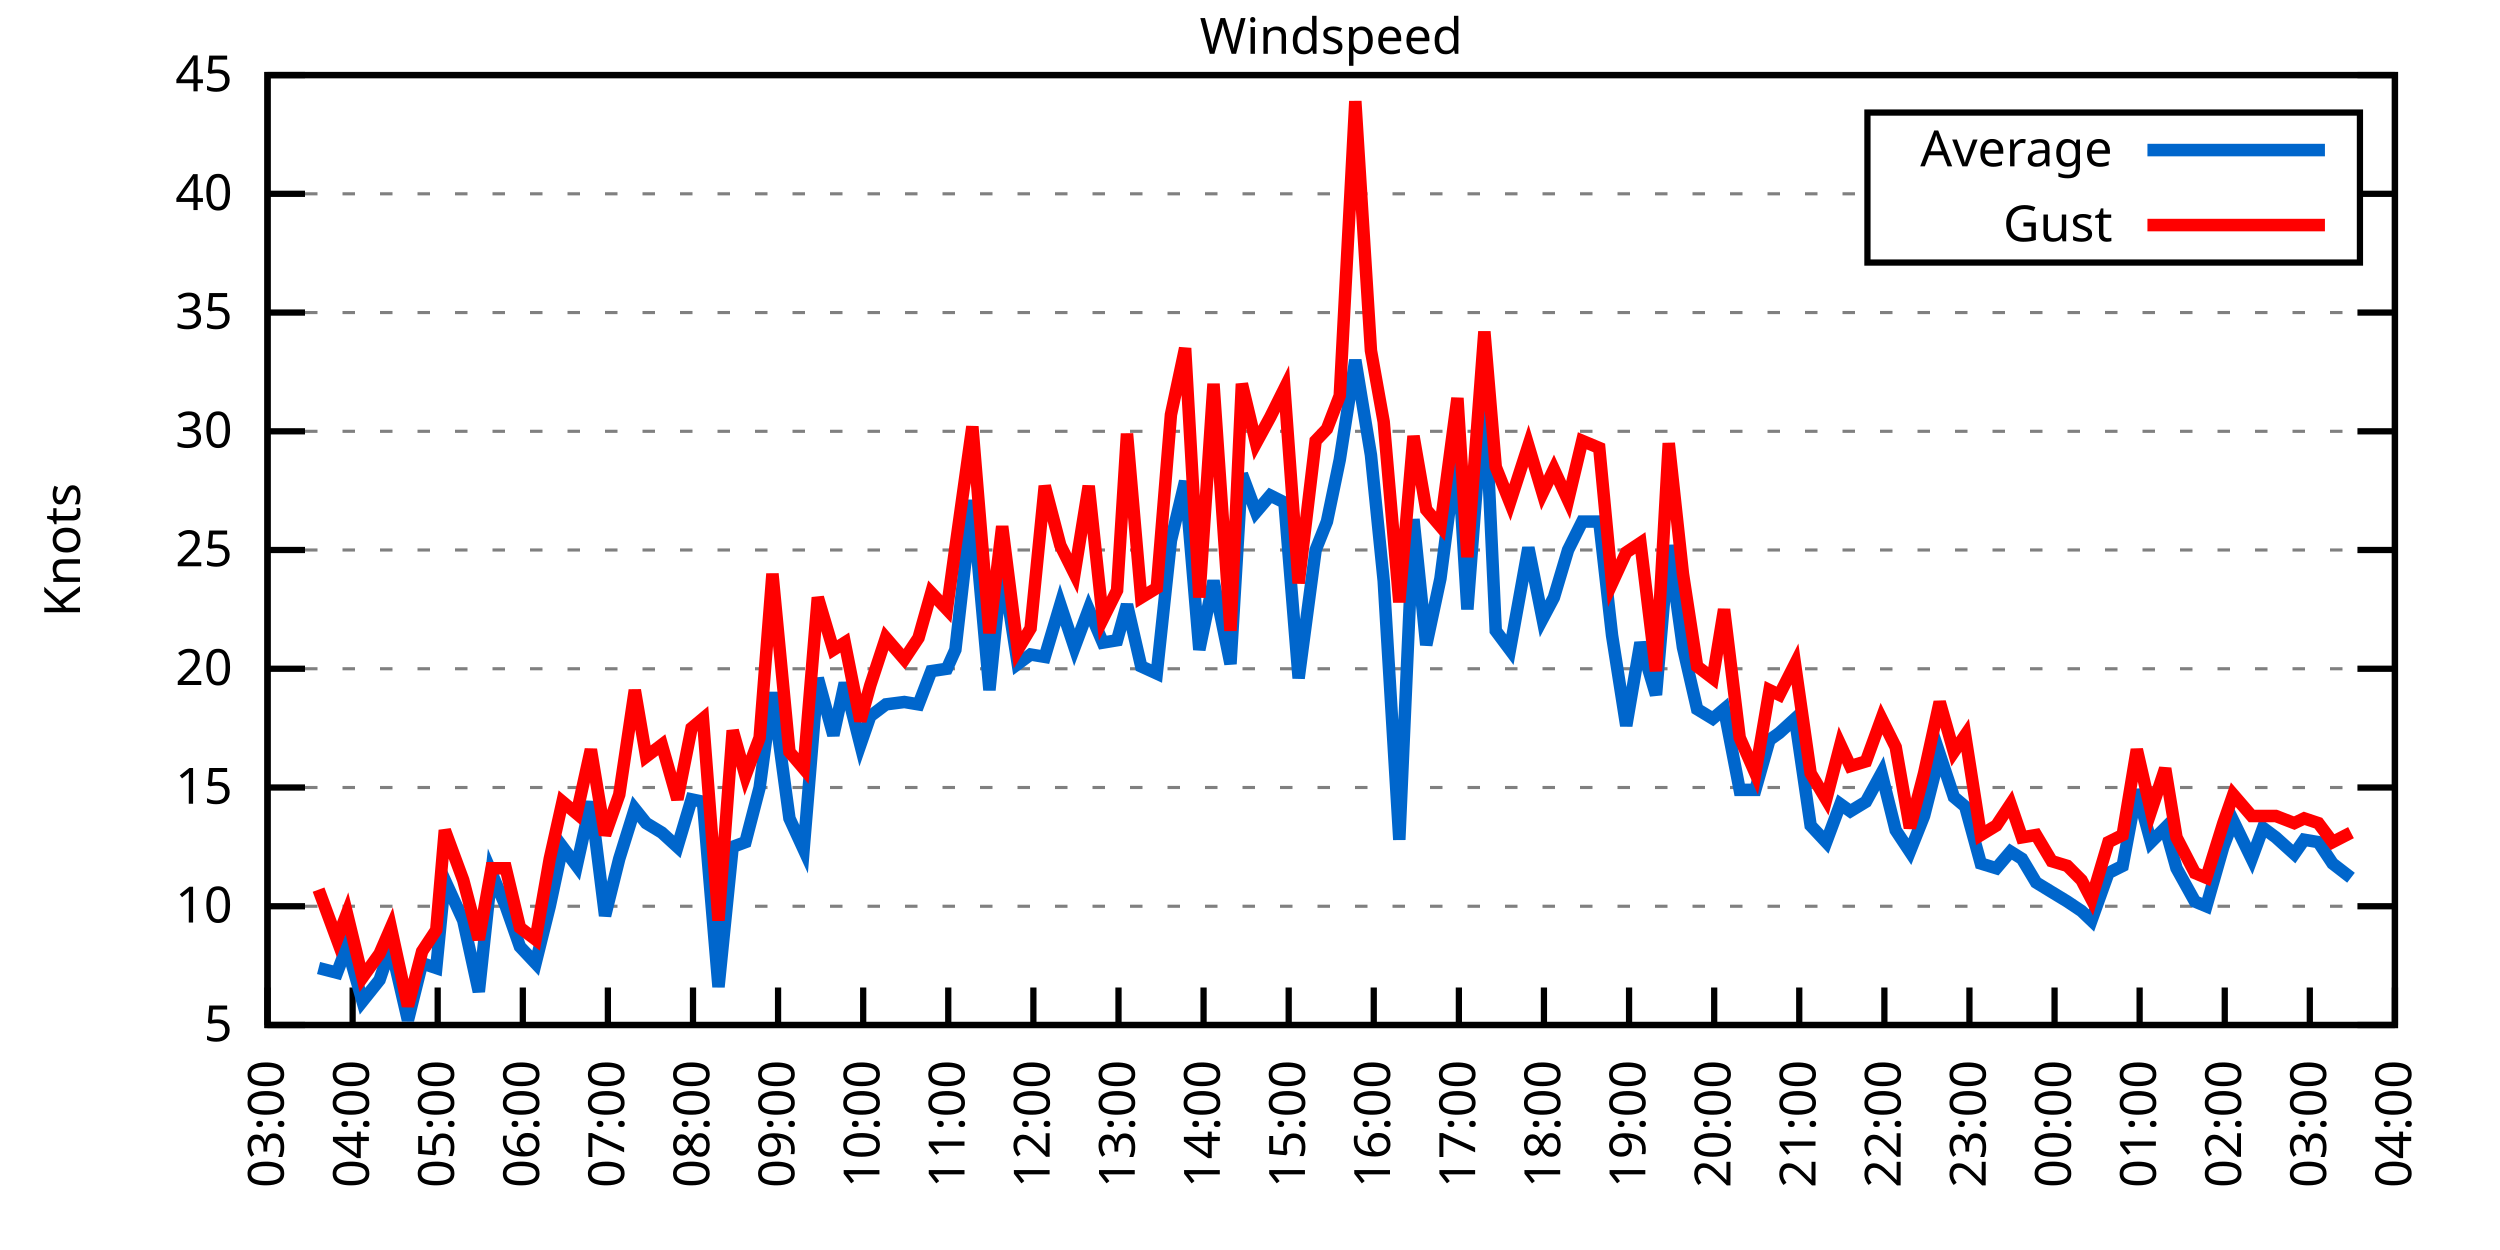
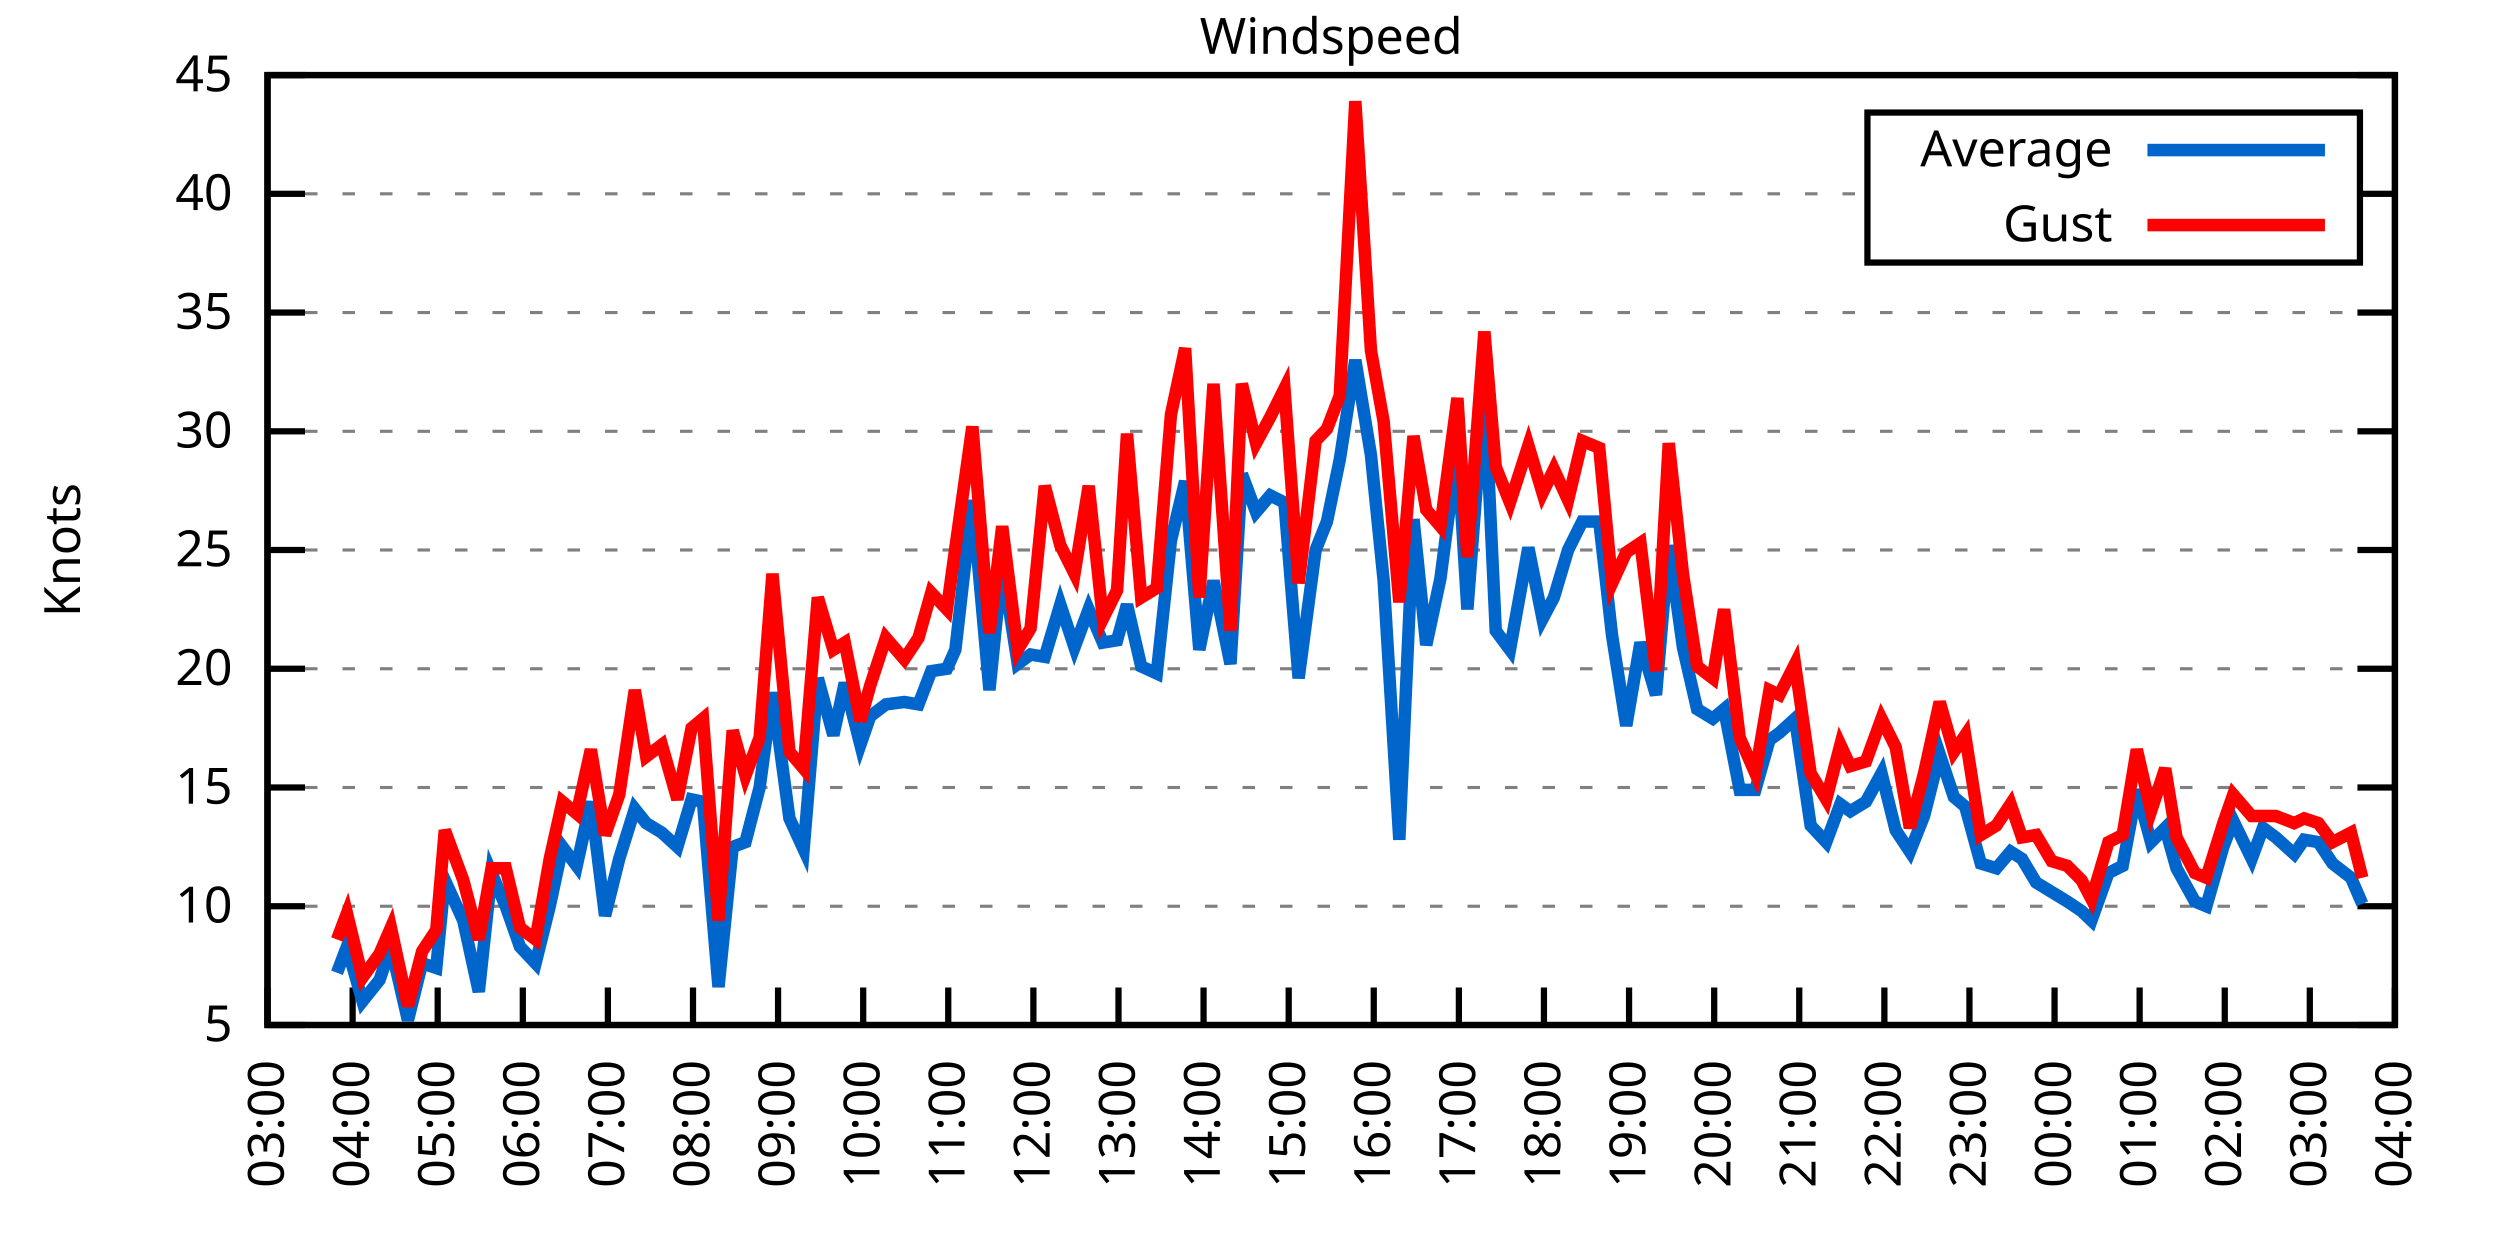
<svg xmlns="http://www.w3.org/2000/svg" xmlns:xlink="http://www.w3.org/1999/xlink" width="400" height="200" viewBox="0 0 400 200">
  <g id="gnuplot_canvas">
    <rect x="0" y="0" width="400" height="200" fill="none" />
    <defs>
      <circle id="gpDot" r="0.5" stroke-width="0.5" stroke="currentColor" />
      <path id="gpPt0" stroke-width="0.333" stroke="currentColor" d="M-1,0 h2 M0,-1 v2" />
      <path id="gpPt1" stroke-width="0.333" stroke="currentColor" d="M-1,-1 L1,1 M1,-1 L-1,1" />
      <path id="gpPt2" stroke-width="0.333" stroke="currentColor" d="M-1,0 L1,0 M0,-1 L0,1 M-1,-1 L1,1 M-1,1 L1,-1" />
      <rect id="gpPt3" stroke-width="0.333" stroke="currentColor" x="-1" y="-1" width="2" height="2" />
      <rect id="gpPt4" stroke-width="0.333" stroke="currentColor" fill="currentColor" x="-1" y="-1" width="2" height="2" />
      <circle id="gpPt5" stroke-width="0.333" stroke="currentColor" cx="0" cy="0" r="1" />
      <use xlink:href="#gpPt5" id="gpPt6" fill="currentColor" stroke="none" />
      <path id="gpPt7" stroke-width="0.333" stroke="currentColor" d="M0,-1.33 L-1.33,0.67 L1.33,0.67 z" />
      <use xlink:href="#gpPt7" id="gpPt8" fill="currentColor" stroke="none" />
      <use xlink:href="#gpPt7" id="gpPt9" stroke="currentColor" transform="rotate(180)" />
      <use xlink:href="#gpPt9" id="gpPt10" fill="currentColor" stroke="none" />
      <use xlink:href="#gpPt3" id="gpPt11" stroke="currentColor" transform="rotate(45)" />
      <use xlink:href="#gpPt11" id="gpPt12" fill="currentColor" stroke="none" />
      <path id="gpPt13" stroke-width="0.333" stroke="currentColor" d="M0,1.330 L1.265,0.411 L0.782,-1.067 L-0.782,-1.076 L-1.265,0.411 z" />
      <use xlink:href="#gpPt13" id="gpPt14" fill="currentColor" stroke="none" />
      <filter id="textbox" filterUnits="objectBoundingBox" x="0" y="0" height="1" width="1">
        <feFlood flood-color="white" flood-opacity="1" result="bgnd" />
        <feComposite in="SourceGraphic" in2="bgnd" operator="atop" />
      </filter>
      <filter id="greybox" filterUnits="objectBoundingBox" x="0" y="0" height="1" width="1">
        <feFlood flood-color="lightgrey" flood-opacity="1" result="grey" />
        <feComposite in="SourceGraphic" in2="grey" operator="atop" />
      </filter>
    </defs>
    <g fill="none" color="white" stroke="currentColor" stroke-width="1.00" stroke-linecap="butt" stroke-linejoin="miter">
</g>
    <g fill="none" color="black" stroke="currentColor" stroke-width="1.00" stroke-linecap="butt" stroke-linejoin="miter">
      <g stroke="none" shape-rendering="crispEdges">
        <polygon fill="rgb(255, 255, 255)" points="42.80,164.00 383.18,164.00 383.18,12.02 42.80,12.02 " />
      </g>
    </g>
    <g fill="none" color="black" stroke="currentColor" stroke-width="1.00" stroke-linecap="butt" stroke-linejoin="miter">
</g>
    <g fill="none" color="black" stroke="black" stroke-width="0.50" stroke-linecap="butt" stroke-linejoin="miter">
</g>
    <g fill="none" color="gray" stroke="currentColor" stroke-width="0.50" stroke-linecap="butt" stroke-linejoin="miter">
      <path stroke="gray" stroke-dasharray="2,4" class="gridline" d="M42.80,164.00 L383.19,164.00  " />
    </g>
    <g fill="none" color="gray" stroke="gray" stroke-width="1.00" stroke-linecap="butt" stroke-linejoin="miter">
</g>
    <g fill="none" color="black" stroke="currentColor" stroke-width="1.00" stroke-linecap="butt" stroke-linejoin="miter">
      <path stroke="black" d="M42.80,164.00 L48.80,164.00 M383.19,164.00 L377.19,164.00  " />
      <g transform="translate(37.20,166.60)" stroke="none" fill="black" font-family="Sans" font-size="8.00" text-anchor="end">
        <text>
          <tspan font-family="Sans"> 5</tspan>
        </text>
      </g>
    </g>
    <g fill="none" color="black" stroke="currentColor" stroke-width="1.00" stroke-linecap="butt" stroke-linejoin="miter">
</g>
    <g fill="none" color="black" stroke="black" stroke-width="0.50" stroke-linecap="butt" stroke-linejoin="miter">
</g>
    <g fill="none" color="gray" stroke="currentColor" stroke-width="0.50" stroke-linecap="butt" stroke-linejoin="miter">
      <path stroke="gray" stroke-dasharray="2,4" class="gridline" d="M42.80,145.00 L383.19,145.00  " />
    </g>
    <g fill="none" color="gray" stroke="gray" stroke-width="1.00" stroke-linecap="butt" stroke-linejoin="miter">
</g>
    <g fill="none" color="black" stroke="currentColor" stroke-width="1.00" stroke-linecap="butt" stroke-linejoin="miter">
      <path stroke="black" d="M42.80,145.00 L48.80,145.00 M383.19,145.00 L377.19,145.00  " />
      <g transform="translate(37.20,147.60)" stroke="none" fill="black" font-family="Sans" font-size="8.00" text-anchor="end">
        <text>
          <tspan font-family="Sans"> 10</tspan>
        </text>
      </g>
    </g>
    <g fill="none" color="black" stroke="currentColor" stroke-width="1.00" stroke-linecap="butt" stroke-linejoin="miter">
</g>
    <g fill="none" color="black" stroke="black" stroke-width="0.50" stroke-linecap="butt" stroke-linejoin="miter">
</g>
    <g fill="none" color="gray" stroke="currentColor" stroke-width="0.50" stroke-linecap="butt" stroke-linejoin="miter">
      <path stroke="gray" stroke-dasharray="2,4" class="gridline" d="M42.80,126.00 L383.19,126.00  " />
    </g>
    <g fill="none" color="gray" stroke="gray" stroke-width="1.00" stroke-linecap="butt" stroke-linejoin="miter">
</g>
    <g fill="none" color="black" stroke="currentColor" stroke-width="1.00" stroke-linecap="butt" stroke-linejoin="miter">
      <path stroke="black" d="M42.80,126.00 L48.80,126.00 M383.19,126.00 L377.19,126.00  " />
      <g transform="translate(37.20,128.60)" stroke="none" fill="black" font-family="Sans" font-size="8.00" text-anchor="end">
        <text>
          <tspan font-family="Sans"> 15</tspan>
        </text>
      </g>
    </g>
    <g fill="none" color="black" stroke="currentColor" stroke-width="1.00" stroke-linecap="butt" stroke-linejoin="miter">
</g>
    <g fill="none" color="black" stroke="black" stroke-width="0.50" stroke-linecap="butt" stroke-linejoin="miter">
</g>
    <g fill="none" color="gray" stroke="currentColor" stroke-width="0.50" stroke-linecap="butt" stroke-linejoin="miter">
      <path stroke="gray" stroke-dasharray="2,4" class="gridline" d="M42.80,107.00 L383.19,107.00  " />
    </g>
    <g fill="none" color="gray" stroke="gray" stroke-width="1.00" stroke-linecap="butt" stroke-linejoin="miter">
</g>
    <g fill="none" color="black" stroke="currentColor" stroke-width="1.00" stroke-linecap="butt" stroke-linejoin="miter">
      <path stroke="black" d="M42.80,107.00 L48.80,107.00 M383.19,107.00 L377.19,107.00  " />
      <g transform="translate(37.20,109.60)" stroke="none" fill="black" font-family="Sans" font-size="8.00" text-anchor="end">
        <text>
          <tspan font-family="Sans"> 20</tspan>
        </text>
      </g>
    </g>
    <g fill="none" color="black" stroke="currentColor" stroke-width="1.00" stroke-linecap="butt" stroke-linejoin="miter">
</g>
    <g fill="none" color="black" stroke="black" stroke-width="0.50" stroke-linecap="butt" stroke-linejoin="miter">
</g>
    <g fill="none" color="gray" stroke="currentColor" stroke-width="0.50" stroke-linecap="butt" stroke-linejoin="miter">
      <path stroke="gray" stroke-dasharray="2,4" class="gridline" d="M42.80,88.00 L383.19,88.00  " />
    </g>
    <g fill="none" color="gray" stroke="gray" stroke-width="1.00" stroke-linecap="butt" stroke-linejoin="miter">
</g>
    <g fill="none" color="black" stroke="currentColor" stroke-width="1.00" stroke-linecap="butt" stroke-linejoin="miter">
      <path stroke="black" d="M42.80,88.00 L48.80,88.00 M383.19,88.00 L377.19,88.00  " />
      <g transform="translate(37.20,90.60)" stroke="none" fill="black" font-family="Sans" font-size="8.00" text-anchor="end">
        <text>
          <tspan font-family="Sans"> 25</tspan>
        </text>
      </g>
    </g>
    <g fill="none" color="black" stroke="currentColor" stroke-width="1.00" stroke-linecap="butt" stroke-linejoin="miter">
</g>
    <g fill="none" color="black" stroke="black" stroke-width="0.50" stroke-linecap="butt" stroke-linejoin="miter">
</g>
    <g fill="none" color="gray" stroke="currentColor" stroke-width="0.50" stroke-linecap="butt" stroke-linejoin="miter">
      <path stroke="gray" stroke-dasharray="2,4" class="gridline" d="M42.80,69.01 L383.19,69.01  " />
    </g>
    <g fill="none" color="gray" stroke="gray" stroke-width="1.00" stroke-linecap="butt" stroke-linejoin="miter">
</g>
    <g fill="none" color="black" stroke="currentColor" stroke-width="1.00" stroke-linecap="butt" stroke-linejoin="miter">
      <path stroke="black" d="M42.80,69.01 L48.80,69.01 M383.19,69.01 L377.19,69.01  " />
      <g transform="translate(37.20,71.61)" stroke="none" fill="black" font-family="Sans" font-size="8.00" text-anchor="end">
        <text>
          <tspan font-family="Sans"> 30</tspan>
        </text>
      </g>
    </g>
    <g fill="none" color="black" stroke="currentColor" stroke-width="1.00" stroke-linecap="butt" stroke-linejoin="miter">
</g>
    <g fill="none" color="black" stroke="black" stroke-width="0.50" stroke-linecap="butt" stroke-linejoin="miter">
</g>
    <g fill="none" color="gray" stroke="currentColor" stroke-width="0.50" stroke-linecap="butt" stroke-linejoin="miter">
      <path stroke="gray" stroke-dasharray="2,4" class="gridline" d="M42.80,50.01 L383.19,50.01  " />
    </g>
    <g fill="none" color="gray" stroke="gray" stroke-width="1.00" stroke-linecap="butt" stroke-linejoin="miter">
</g>
    <g fill="none" color="black" stroke="currentColor" stroke-width="1.00" stroke-linecap="butt" stroke-linejoin="miter">
      <path stroke="black" d="M42.80,50.01 L48.80,50.01 M383.19,50.01 L377.19,50.01  " />
      <g transform="translate(37.20,52.61)" stroke="none" fill="black" font-family="Sans" font-size="8.00" text-anchor="end">
        <text>
          <tspan font-family="Sans"> 35</tspan>
        </text>
      </g>
    </g>
    <g fill="none" color="black" stroke="currentColor" stroke-width="1.00" stroke-linecap="butt" stroke-linejoin="miter">
</g>
    <g fill="none" color="black" stroke="black" stroke-width="0.50" stroke-linecap="butt" stroke-linejoin="miter">
</g>
    <g fill="none" color="gray" stroke="currentColor" stroke-width="0.50" stroke-linecap="butt" stroke-linejoin="miter">
      <path stroke="gray" stroke-dasharray="2,4" class="gridline" d="M42.80,31.01 L298.79,31.01 M377.59,31.01 L383.19,31.01  " />
    </g>
    <g fill="none" color="gray" stroke="gray" stroke-width="1.00" stroke-linecap="butt" stroke-linejoin="miter">
</g>
    <g fill="none" color="black" stroke="currentColor" stroke-width="1.00" stroke-linecap="butt" stroke-linejoin="miter">
      <path stroke="black" d="M42.80,31.01 L48.80,31.01 M383.19,31.01 L377.19,31.01  " />
      <g transform="translate(37.20,33.61)" stroke="none" fill="black" font-family="Sans" font-size="8.00" text-anchor="end">
        <text>
          <tspan font-family="Sans"> 40</tspan>
        </text>
      </g>
    </g>
    <g fill="none" color="black" stroke="currentColor" stroke-width="1.00" stroke-linecap="butt" stroke-linejoin="miter">
</g>
    <g fill="none" color="black" stroke="black" stroke-width="0.50" stroke-linecap="butt" stroke-linejoin="miter">
</g>
    <g fill="none" color="gray" stroke="currentColor" stroke-width="0.50" stroke-linecap="butt" stroke-linejoin="miter">
      <path stroke="gray" stroke-dasharray="2,4" class="gridline" d="M42.80,12.01 L383.19,12.01  " />
    </g>
    <g fill="none" color="gray" stroke="gray" stroke-width="1.00" stroke-linecap="butt" stroke-linejoin="miter">
</g>
    <g fill="none" color="black" stroke="currentColor" stroke-width="1.00" stroke-linecap="butt" stroke-linejoin="miter">
      <path stroke="black" d="M42.80,12.01 L48.80,12.01 M383.19,12.01 L377.19,12.01  " />
      <g transform="translate(37.20,14.61)" stroke="none" fill="black" font-family="Sans" font-size="8.00" text-anchor="end">
        <text>
          <tspan font-family="Sans"> 45</tspan>
        </text>
      </g>
    </g>
    <g fill="none" color="black" stroke="currentColor" stroke-width="1.00" stroke-linecap="butt" stroke-linejoin="miter">
      <path stroke="black" d="M42.80,164.00 L42.80,158.00  " />
      <g transform="translate(45.40,169.60) rotate(270.00)" stroke="none" fill="black" font-family="Sans" font-size="8.00" text-anchor="end">
        <text>
          <tspan font-family="Sans">03:00</tspan>
        </text>
      </g>
    </g>
    <g fill="none" color="black" stroke="currentColor" stroke-width="1.00" stroke-linecap="butt" stroke-linejoin="miter">
      <path stroke="black" d="M56.42,164.00 L56.42,158.00  " />
      <g transform="translate(59.02,169.60) rotate(270.00)" stroke="none" fill="black" font-family="Sans" font-size="8.00" text-anchor="end">
        <text>
          <tspan font-family="Sans">04:00</tspan>
        </text>
      </g>
    </g>
    <g fill="none" color="black" stroke="currentColor" stroke-width="1.00" stroke-linecap="butt" stroke-linejoin="miter">
      <path stroke="black" d="M70.03,164.00 L70.03,158.00  " />
      <g transform="translate(72.63,169.60) rotate(270.00)" stroke="none" fill="black" font-family="Sans" font-size="8.00" text-anchor="end">
        <text>
          <tspan font-family="Sans">05:00</tspan>
        </text>
      </g>
    </g>
    <g fill="none" color="black" stroke="currentColor" stroke-width="1.00" stroke-linecap="butt" stroke-linejoin="miter">
      <path stroke="black" d="M83.65,164.00 L83.65,158.00  " />
      <g transform="translate(86.25,169.60) rotate(270.00)" stroke="none" fill="black" font-family="Sans" font-size="8.00" text-anchor="end">
        <text>
          <tspan font-family="Sans">06:00</tspan>
        </text>
      </g>
    </g>
    <g fill="none" color="black" stroke="currentColor" stroke-width="1.00" stroke-linecap="butt" stroke-linejoin="miter">
      <path stroke="black" d="M97.26,164.00 L97.26,158.00  " />
      <g transform="translate(99.86,169.60) rotate(270.00)" stroke="none" fill="black" font-family="Sans" font-size="8.00" text-anchor="end">
        <text>
          <tspan font-family="Sans">07:00</tspan>
        </text>
      </g>
    </g>
    <g fill="none" color="black" stroke="currentColor" stroke-width="1.00" stroke-linecap="butt" stroke-linejoin="miter">
      <path stroke="black" d="M110.88,164.00 L110.88,158.00  " />
      <g transform="translate(113.48,169.60) rotate(270.00)" stroke="none" fill="black" font-family="Sans" font-size="8.00" text-anchor="end">
        <text>
          <tspan font-family="Sans">08:00</tspan>
        </text>
      </g>
    </g>
    <g fill="none" color="black" stroke="currentColor" stroke-width="1.00" stroke-linecap="butt" stroke-linejoin="miter">
      <path stroke="black" d="M124.49,164.00 L124.49,158.00  " />
      <g transform="translate(127.09,169.60) rotate(270.00)" stroke="none" fill="black" font-family="Sans" font-size="8.00" text-anchor="end">
        <text>
          <tspan font-family="Sans">09:00</tspan>
        </text>
      </g>
    </g>
    <g fill="none" color="black" stroke="currentColor" stroke-width="1.00" stroke-linecap="butt" stroke-linejoin="miter">
      <path stroke="black" d="M138.11,164.00 L138.11,158.00  " />
      <g transform="translate(140.71,169.60) rotate(270.00)" stroke="none" fill="black" font-family="Sans" font-size="8.00" text-anchor="end">
        <text>
          <tspan font-family="Sans">10:00</tspan>
        </text>
      </g>
    </g>
    <g fill="none" color="black" stroke="currentColor" stroke-width="1.00" stroke-linecap="butt" stroke-linejoin="miter">
      <path stroke="black" d="M151.72,164.00 L151.72,158.00  " />
      <g transform="translate(154.32,169.60) rotate(270.00)" stroke="none" fill="black" font-family="Sans" font-size="8.00" text-anchor="end">
        <text>
          <tspan font-family="Sans">11:00</tspan>
        </text>
      </g>
    </g>
    <g fill="none" color="black" stroke="currentColor" stroke-width="1.00" stroke-linecap="butt" stroke-linejoin="miter">
      <path stroke="black" d="M165.34,164.00 L165.34,158.00  " />
      <g transform="translate(167.94,169.60) rotate(270.00)" stroke="none" fill="black" font-family="Sans" font-size="8.00" text-anchor="end">
        <text>
          <tspan font-family="Sans">12:00</tspan>
        </text>
      </g>
    </g>
    <g fill="none" color="black" stroke="currentColor" stroke-width="1.00" stroke-linecap="butt" stroke-linejoin="miter">
      <path stroke="black" d="M178.96,164.00 L178.96,158.00  " />
      <g transform="translate(181.56,169.60) rotate(270.00)" stroke="none" fill="black" font-family="Sans" font-size="8.00" text-anchor="end">
        <text>
          <tspan font-family="Sans">13:00</tspan>
        </text>
      </g>
    </g>
    <g fill="none" color="black" stroke="currentColor" stroke-width="1.00" stroke-linecap="butt" stroke-linejoin="miter">
      <path stroke="black" d="M192.57,164.00 L192.57,158.00  " />
      <g transform="translate(195.17,169.60) rotate(270.00)" stroke="none" fill="black" font-family="Sans" font-size="8.00" text-anchor="end">
        <text>
          <tspan font-family="Sans">14:00</tspan>
        </text>
      </g>
    </g>
    <g fill="none" color="black" stroke="currentColor" stroke-width="1.00" stroke-linecap="butt" stroke-linejoin="miter">
      <path stroke="black" d="M206.19,164.00 L206.19,158.00  " />
      <g transform="translate(208.79,169.60) rotate(270.00)" stroke="none" fill="black" font-family="Sans" font-size="8.00" text-anchor="end">
        <text>
          <tspan font-family="Sans">15:00</tspan>
        </text>
      </g>
    </g>
    <g fill="none" color="black" stroke="currentColor" stroke-width="1.00" stroke-linecap="butt" stroke-linejoin="miter">
      <path stroke="black" d="M219.80,164.00 L219.80,158.00  " />
      <g transform="translate(222.40,169.60) rotate(270.00)" stroke="none" fill="black" font-family="Sans" font-size="8.00" text-anchor="end">
        <text>
          <tspan font-family="Sans">16:00</tspan>
        </text>
      </g>
    </g>
    <g fill="none" color="black" stroke="currentColor" stroke-width="1.00" stroke-linecap="butt" stroke-linejoin="miter">
      <path stroke="black" d="M233.42,164.00 L233.42,158.00  " />
      <g transform="translate(236.02,169.60) rotate(270.00)" stroke="none" fill="black" font-family="Sans" font-size="8.00" text-anchor="end">
        <text>
          <tspan font-family="Sans">17:00</tspan>
        </text>
      </g>
    </g>
    <g fill="none" color="black" stroke="currentColor" stroke-width="1.00" stroke-linecap="butt" stroke-linejoin="miter">
      <path stroke="black" d="M247.03,164.00 L247.03,158.00  " />
      <g transform="translate(249.63,169.60) rotate(270.00)" stroke="none" fill="black" font-family="Sans" font-size="8.00" text-anchor="end">
        <text>
          <tspan font-family="Sans">18:00</tspan>
        </text>
      </g>
    </g>
    <g fill="none" color="black" stroke="currentColor" stroke-width="1.00" stroke-linecap="butt" stroke-linejoin="miter">
      <path stroke="black" d="M260.65,164.00 L260.65,158.00  " />
      <g transform="translate(263.25,169.60) rotate(270.00)" stroke="none" fill="black" font-family="Sans" font-size="8.00" text-anchor="end">
        <text>
          <tspan font-family="Sans">19:00</tspan>
        </text>
      </g>
    </g>
    <g fill="none" color="black" stroke="currentColor" stroke-width="1.00" stroke-linecap="butt" stroke-linejoin="miter">
      <path stroke="black" d="M274.27,164.00 L274.27,158.00  " />
      <g transform="translate(276.87,169.60) rotate(270.00)" stroke="none" fill="black" font-family="Sans" font-size="8.00" text-anchor="end">
        <text>
          <tspan font-family="Sans">20:00</tspan>
        </text>
      </g>
    </g>
    <g fill="none" color="black" stroke="currentColor" stroke-width="1.00" stroke-linecap="butt" stroke-linejoin="miter">
      <path stroke="black" d="M287.88,164.00 L287.88,158.00  " />
      <g transform="translate(290.48,169.60) rotate(270.00)" stroke="none" fill="black" font-family="Sans" font-size="8.00" text-anchor="end">
        <text>
          <tspan font-family="Sans">21:00</tspan>
        </text>
      </g>
    </g>
    <g fill="none" color="black" stroke="currentColor" stroke-width="1.00" stroke-linecap="butt" stroke-linejoin="miter">
      <path stroke="black" d="M301.50,164.00 L301.50,158.00  " />
      <g transform="translate(304.10,169.60) rotate(270.00)" stroke="none" fill="black" font-family="Sans" font-size="8.00" text-anchor="end">
        <text>
          <tspan font-family="Sans">22:00</tspan>
        </text>
      </g>
    </g>
    <g fill="none" color="black" stroke="currentColor" stroke-width="1.00" stroke-linecap="butt" stroke-linejoin="miter">
      <path stroke="black" d="M315.11,164.00 L315.11,158.00  " />
      <g transform="translate(317.71,169.60) rotate(270.00)" stroke="none" fill="black" font-family="Sans" font-size="8.00" text-anchor="end">
        <text>
          <tspan font-family="Sans">23:00</tspan>
        </text>
      </g>
    </g>
    <g fill="none" color="black" stroke="currentColor" stroke-width="1.00" stroke-linecap="butt" stroke-linejoin="miter">
      <path stroke="black" d="M328.73,164.00 L328.73,158.00  " />
      <g transform="translate(331.33,169.60) rotate(270.00)" stroke="none" fill="black" font-family="Sans" font-size="8.00" text-anchor="end">
        <text>
          <tspan font-family="Sans">00:00</tspan>
        </text>
      </g>
    </g>
    <g fill="none" color="black" stroke="currentColor" stroke-width="1.00" stroke-linecap="butt" stroke-linejoin="miter">
      <path stroke="black" d="M342.34,164.00 L342.34,158.00  " />
      <g transform="translate(344.94,169.60) rotate(270.00)" stroke="none" fill="black" font-family="Sans" font-size="8.00" text-anchor="end">
        <text>
          <tspan font-family="Sans">01:00</tspan>
        </text>
      </g>
    </g>
    <g fill="none" color="black" stroke="currentColor" stroke-width="1.00" stroke-linecap="butt" stroke-linejoin="miter">
      <path stroke="black" d="M355.96,164.00 L355.96,158.00  " />
      <g transform="translate(358.56,169.60) rotate(270.00)" stroke="none" fill="black" font-family="Sans" font-size="8.00" text-anchor="end">
        <text>
          <tspan font-family="Sans">02:00</tspan>
        </text>
      </g>
    </g>
    <g fill="none" color="black" stroke="currentColor" stroke-width="1.00" stroke-linecap="butt" stroke-linejoin="miter">
      <path stroke="black" d="M369.57,164.00 L369.57,158.00  " />
      <g transform="translate(372.17,169.60) rotate(270.00)" stroke="none" fill="black" font-family="Sans" font-size="8.00" text-anchor="end">
        <text>
          <tspan font-family="Sans">03:00</tspan>
        </text>
      </g>
    </g>
    <g fill="none" color="black" stroke="currentColor" stroke-width="1.00" stroke-linecap="butt" stroke-linejoin="miter">
      <path stroke="black" d="M383.19,164.00 L383.19,158.00  " />
      <g transform="translate(385.79,169.60) rotate(270.00)" stroke="none" fill="black" font-family="Sans" font-size="8.00" text-anchor="end">
        <text>
          <tspan font-family="Sans">04:00</tspan>
        </text>
      </g>
    </g>
    <g fill="none" color="black" stroke="currentColor" stroke-width="1.00" stroke-linecap="butt" stroke-linejoin="miter">
</g>
    <g fill="none" color="black" stroke="currentColor" stroke-width="1.00" stroke-linecap="butt" stroke-linejoin="miter">
      <path stroke="black" d="M42.80,12.01 L42.80,164.00 L383.19,164.00 L383.19,12.01 L42.80,12.01 Z  " />
    </g>
    <g fill="none" color="black" stroke="currentColor" stroke-width="1.00" stroke-linecap="butt" stroke-linejoin="miter">
</g>
    <g fill="none" color="black" stroke="currentColor" stroke-width="1.00" stroke-linecap="butt" stroke-linejoin="miter">
      <path stroke="black" d="M298.79,42.01 L298.79,18.01 L377.59,18.01 L377.59,42.01 L298.79,42.01 Z  " />
    </g>
    <g id="Windspeed_plot_1">
      <g fill="none" color="white" stroke="black" stroke-width="2.00" stroke-linecap="butt" stroke-linejoin="miter">
</g>
      <g fill="none" color="black" stroke="currentColor" stroke-width="2.00" stroke-linecap="butt" stroke-linejoin="miter">
        <g transform="translate(337.99,26.61)" stroke="none" fill="black" font-family="Sans" font-size="8.00" text-anchor="end">
          <text>
            <tspan font-family="Sans">Average</tspan>
          </text>
        </g>
      </g>
      <g fill="none" color="black" stroke="currentColor" stroke-width="2.00" stroke-linecap="butt" stroke-linejoin="miter">
-         <path stroke="rgb(  0, 102, 204)" d="M343.59,24.01 L371.99,24.01 M50.97,154.88 L53.92,155.64 L55.51,151.46 L58.00,160.20 L60.73,156.78 L62.54,151.46   L65.27,163.24 L67.54,154.12 L69.80,154.88 L71.17,140.82 L74.12,147.28 L76.61,158.68 L78.65,139.68 L80.92,145.00   L83.19,151.46 L85.69,154.12 L87.96,145.00 L90.00,135.50 L92.27,138.54 L94.54,128.28 L96.81,146.52 L99.08,137.40   L101.57,129.42 L103.39,131.70 L105.89,133.22 L108.38,135.50 L110.65,127.90 L112.47,128.28 L114.96,157.92 L117.23,135.50   L119.27,134.74 L121.54,126.00 L123.59,110.80 L126.31,130.94 L128.58,135.88 L130.85,108.52 L133.34,117.64 L135.16,109.28   L137.66,119.16 L139.24,114.60 L141.74,112.70 L144.69,112.32 L146.96,112.70 L149.00,107.38 L151.50,107.00 L152.86,103.96   L155.58,80.03 L158.31,110.42 L160.35,90.28 L162.84,106.24 L164.89,104.72 L167.16,105.10 L169.65,96.74 L171.92,103.58   L174.19,97.50 L176.46,102.82 L178.73,102.44 L180.32,96.74 L182.59,106.62 L185.08,107.76 L187.35,86.49 L189.62,76.99   L191.89,103.96 L194.16,92.94 L196.88,106.24 L198.70,75.85 L200.97,81.93 L203.24,79.27 L205.51,80.41 L207.78,108.52   L210.50,88.00 L212.31,83.45 L214.36,73.57 L216.85,57.61 L219.35,72.81 L221.39,92.94 L223.89,134.36 L226.16,83.07   L228.20,103.20 L230.47,92.56 L233.19,71.67 L234.78,97.50 L237.50,61.79 L239.32,100.92 L241.59,103.96 L244.54,87.63   L246.81,99.02 L248.62,95.60 L250.89,88.00 L253.16,83.45 L255.88,83.45 L257.93,101.68 L260.20,116.12 L262.47,102.82   L264.96,111.18 L267.00,87.25 L269.27,103.58 L271.54,113.46 L274.04,114.98 L275.85,113.46 L278.35,126.38 L280.85,126.38   L283.12,118.40 L284.70,117.26 L287.20,114.98 L289.70,132.08 L292.19,134.74 L294.46,128.66 L296.05,129.80 L298.55,128.28   L301.04,123.72 L303.31,132.84 L305.58,136.26 L307.85,130.56 L310.35,120.68 L312.62,127.52 L314.43,129.04 L316.93,138.16   L319.42,138.92 L321.69,136.26 L323.51,137.40 L325.78,141.20 L328.27,142.72 L330.77,144.24 L333.04,145.76 L334.63,147.28   L337.35,139.68 L339.62,138.54 L341.89,126.38 L344.16,134.74 L346.43,132.46 L348.24,138.92 L351.19,144.24 L353.01,145.00   L355.73,135.50 L357.32,131.32 L360.27,137.40 L362.09,132.46 L364.13,133.98 L367.08,136.64 L368.67,134.36 L370.94,134.74   L373.21,138.16 L376.16,140.44  " />
+         <path stroke="rgb(  0, 102, 204)" d="M343.59,24.01 L371.99,24.01 M53.92,155.64 L55.51,151.46 L58.00,160.20 L60.73,156.78 L62.54,151.46 L65.27,163.24   L67.54,154.12 L69.80,154.88 L71.17,140.82 L74.12,147.28 L76.61,158.68 L78.65,139.68 L80.92,145.00 L83.19,151.46   L85.69,154.12 L87.96,145.00 L90.00,135.50 L92.27,138.54 L94.54,128.28 L96.81,146.52 L99.08,137.40 L101.57,129.42   L103.39,131.70 L105.89,133.22 L108.38,135.50 L110.65,127.90 L112.47,128.28 L114.96,157.92 L117.23,135.50 L119.27,134.74   L121.54,126.00 L123.59,110.80 L126.31,130.94 L128.58,135.88 L130.85,108.52 L133.34,117.64 L135.16,109.28 L137.66,119.16   L139.24,114.60 L141.74,112.70 L144.69,112.32 L146.96,112.70 L149.00,107.38 L151.50,107.00 L152.86,103.96 L155.58,80.03   L158.31,110.42 L160.35,90.28 L162.84,106.24 L164.89,104.72 L167.16,105.10 L169.65,96.74 L171.92,103.58 L174.19,97.50   L176.46,102.82 L178.73,102.44 L180.32,96.74 L182.59,106.62 L185.08,107.76 L187.35,86.49 L189.62,76.99 L191.89,103.96   L194.16,92.94 L196.88,106.24 L198.70,75.85 L200.97,81.93 L203.24,79.27 L205.51,80.41 L207.78,108.52 L210.50,88.00   L212.31,83.45 L214.36,73.57 L216.85,57.61 L219.35,72.81 L221.39,92.94 L223.89,134.36 L226.16,83.07 L228.20,103.20   L230.47,92.56 L233.19,71.67 L234.78,97.50 L237.50,61.79 L239.32,100.92 L241.59,103.96 L244.54,87.63 L246.81,99.02   L248.62,95.60 L250.89,88.00 L253.16,83.45 L255.88,83.45 L257.93,101.68 L260.20,116.12 L262.47,102.82 L264.96,111.18   L267.00,87.25 L269.27,103.58 L271.54,113.46 L274.04,114.98 L275.85,113.46 L278.35,126.38 L280.85,126.38 L283.12,118.40   L284.70,117.26 L287.20,114.98 L289.70,132.08 L292.19,134.74 L294.46,128.66 L296.05,129.80 L298.55,128.28 L301.04,123.72   L303.31,132.84 L305.58,136.26 L307.85,130.56 L310.35,120.68 L312.62,127.52 L314.43,129.04 L316.93,138.16 L319.42,138.92   L321.69,136.26 L323.51,137.40 L325.78,141.20 L328.27,142.72 L330.77,144.24 L333.04,145.76 L334.63,147.28 L337.35,139.68   L339.62,138.54 L341.89,126.38 L344.16,134.74 L346.43,132.46 L348.24,138.92 L351.19,144.24 L353.01,145.00 L355.73,135.50   L357.32,131.32 L360.27,137.40 L362.09,132.46 L364.13,133.98 L367.08,136.64 L368.67,134.36 L370.94,134.74 L373.21,138.16   L376.16,140.44 L377.97,144.62  " />
      </g>
    </g>
    <g id="Windspeed_plot_2">
      <g fill="none" color="black" stroke="currentColor" stroke-width="2.00" stroke-linecap="butt" stroke-linejoin="miter">
        <g transform="translate(337.99,38.61)" stroke="none" fill="black" font-family="Sans" font-size="8.00" text-anchor="end">
          <text>
            <tspan font-family="Sans">Gust</tspan>
          </text>
        </g>
      </g>
      <g fill="none" color="black" stroke="currentColor" stroke-width="2.00" stroke-linecap="butt" stroke-linejoin="miter">
-         <path stroke="rgb(255,   0,   0)" d="M343.59,36.01 L371.99,36.01 M50.97,142.34 L53.92,150.32 L55.51,146.14 L58.00,156.40 L60.73,152.60 L62.54,148.42   L65.27,160.96 L67.54,152.22 L69.80,148.80 L71.17,132.84 L74.12,140.82 L76.61,150.32 L78.65,138.92 L80.92,138.92   L83.19,148.42 L85.69,150.32 L87.96,137.40 L90.00,128.28 L92.27,130.18 L94.54,119.92 L96.81,133.60 L99.08,127.14   L101.57,110.42 L103.39,121.06 L105.89,119.16 L108.38,127.90 L110.65,116.50 L112.47,114.98 L114.96,147.28 L117.23,116.88   L119.27,124.10 L121.54,118.02 L123.59,91.80 L126.31,120.30 L128.58,122.96 L130.85,95.60 L133.34,103.96 L135.16,102.82   L137.66,115.36 L139.24,109.66 L141.74,102.06 L144.69,105.48 L146.96,102.06 L149.00,94.84 L151.50,97.50 L152.86,87.63   L155.58,68.25 L158.31,101.30 L160.35,84.21 L162.84,103.96 L164.89,100.54 L167.16,77.75 L169.65,87.25 L171.92,91.80   L174.19,77.75 L176.46,99.02 L178.73,94.46 L180.32,69.39 L182.59,95.60 L185.08,94.08 L187.35,66.35 L189.62,55.71   L191.89,95.60 L194.16,61.41 L196.88,100.92 L198.70,61.41 L200.97,70.91 L203.24,66.73 L205.51,62.17 L207.78,93.32   L210.50,70.53 L212.31,68.63 L214.36,63.31 L216.85,16.19 L219.35,56.09 L221.39,67.49 L223.89,96.36 L226.16,69.77   L228.20,81.55 L230.47,84.21 L233.19,63.69 L234.78,89.14 L237.50,53.05 L239.32,74.71 L241.59,80.41 L244.54,71.29   L246.81,78.89 L248.62,75.09 L250.89,80.03 L253.16,70.53 L255.88,71.67 L257.93,93.32 L260.20,88.38 L262.47,86.87   L264.96,107.38 L267.00,70.91 L269.27,91.80 L271.54,106.62 L274.04,108.52 L275.85,97.50 L278.35,118.02 L280.85,123.72   L283.12,110.42 L284.70,111.18 L287.20,106.24 L289.70,123.72 L292.19,127.90 L294.46,119.16 L296.05,122.58 L298.55,121.82   L301.04,114.98 L303.31,119.54 L305.58,132.46 L307.85,123.72 L310.35,112.32 L312.62,120.30 L314.43,117.64 L316.93,133.60   L319.42,132.08 L321.69,128.66 L323.51,133.98 L325.78,133.60 L328.27,137.78 L330.77,138.54 L333.04,140.82 L334.63,143.86   L337.35,134.74 L339.62,133.60 L341.89,119.92 L344.16,129.80 L346.43,122.96 L348.24,133.98 L351.19,139.68 L353.01,140.44   L355.73,131.70 L357.32,127.14 L360.27,130.56 L362.09,130.56 L364.13,130.56 L367.08,131.70 L368.67,130.94 L370.94,131.70   L373.21,134.74 L376.16,133.22  " />
+         <path stroke="rgb(255,   0,   0)" d="M343.59,36.01 L371.99,36.01 M53.92,150.32 L55.51,146.14 L58.00,156.40 L60.73,152.60 L62.54,148.42 L65.27,160.96   L67.54,152.22 L69.80,148.80 L71.17,132.84 L74.12,140.82 L76.61,150.32 L78.65,138.92 L80.92,138.92 L83.19,148.42   L85.69,150.32 L87.96,137.40 L90.00,128.28 L92.27,130.18 L94.54,119.92 L96.81,133.60 L99.08,127.14 L101.57,110.42   L103.39,121.06 L105.89,119.16 L108.38,127.90 L110.65,116.50 L112.47,114.98 L114.96,147.28 L117.23,116.88 L119.27,124.10   L121.54,118.02 L123.59,91.80 L126.31,120.30 L128.58,122.96 L130.85,95.60 L133.34,103.96 L135.16,102.82 L137.66,115.36   L139.24,109.66 L141.74,102.06 L144.69,105.48 L146.96,102.06 L149.00,94.84 L151.50,97.50 L152.86,87.63 L155.58,68.25   L158.31,101.30 L160.35,84.21 L162.84,103.96 L164.89,100.54 L167.16,77.75 L169.65,87.25 L171.92,91.80 L174.19,77.75   L176.46,99.02 L178.73,94.46 L180.32,69.39 L182.59,95.60 L185.08,94.08 L187.35,66.35 L189.62,55.71 L191.89,95.60   L194.16,61.41 L196.88,100.92 L198.70,61.41 L200.97,70.91 L203.24,66.73 L205.51,62.17 L207.78,93.32 L210.50,70.53   L212.31,68.63 L214.36,63.31 L216.85,16.19 L219.35,56.09 L221.39,67.49 L223.89,96.36 L226.16,69.77 L228.20,81.55   L230.47,84.21 L233.19,63.69 L234.78,89.14 L237.50,53.05 L239.32,74.71 L241.59,80.41 L244.54,71.29 L246.81,78.89   L248.62,75.09 L250.89,80.03 L253.16,70.53 L255.88,71.67 L257.93,93.32 L260.20,88.38 L262.47,86.87 L264.96,107.38   L267.00,70.91 L269.27,91.80 L271.54,106.62 L274.04,108.52 L275.85,97.50 L278.35,118.02 L280.85,123.72 L283.12,110.42   L284.70,111.18 L287.20,106.24 L289.70,123.72 L292.19,127.90 L294.46,119.16 L296.05,122.58 L298.55,121.82 L301.04,114.98   L303.31,119.54 L305.58,132.46 L307.85,123.72 L310.35,112.32 L312.62,120.30 L314.43,117.64 L316.93,133.60 L319.42,132.08   L321.69,128.66 L323.51,133.98 L325.78,133.60 L328.27,137.78 L330.77,138.54 L333.04,140.82 L334.63,143.86 L337.35,134.74   L339.62,133.60 L341.89,119.92 L344.16,129.80 L346.43,122.96 L348.24,133.98 L351.19,139.68 L353.01,140.44 L355.73,131.70   L357.32,127.14 L360.27,130.56 L362.09,130.56 L364.13,130.56 L367.08,131.70 L368.67,130.94 L370.94,131.70 L373.21,134.74   L376.16,133.22 L377.97,140.44  " />
      </g>
    </g>
    <g fill="none" color="black" stroke="currentColor" stroke-width="2.00" stroke-linecap="butt" stroke-linejoin="miter">
</g>
    <g fill="none" color="black" stroke="black" stroke-width="1.00" stroke-linecap="butt" stroke-linejoin="miter">
</g>
    <g fill="none" color="black" stroke="currentColor" stroke-width="1.00" stroke-linecap="butt" stroke-linejoin="miter">
      <path stroke="black" d="M42.80,12.01 L42.80,164.00 L383.19,164.00 L383.19,12.01 L42.80,12.01 Z  " />
      <g transform="translate(12.80,88.01) rotate(270.00)" stroke="none" fill="black" font-family="Sans" font-size="8.00" text-anchor="middle">
        <text>
          <tspan font-family="Sans">Knots</tspan>
        </text>
      </g>
    </g>
    <g fill="none" color="black" stroke="currentColor" stroke-width="1.00" stroke-linecap="butt" stroke-linejoin="miter">
</g>
    <g fill="none" color="black" stroke="currentColor" stroke-width="1.00" stroke-linecap="butt" stroke-linejoin="miter">
      <g transform="translate(212.99,8.61)" stroke="none" fill="black" font-family="Sans" font-size="8.00" text-anchor="middle">
        <text>
          <tspan font-family="Sans">Windspeed</tspan>
        </text>
      </g>
    </g>
    <g fill="none" color="black" stroke="currentColor" stroke-width="1.00" stroke-linecap="butt" stroke-linejoin="miter">
</g>
  </g>
</svg>
